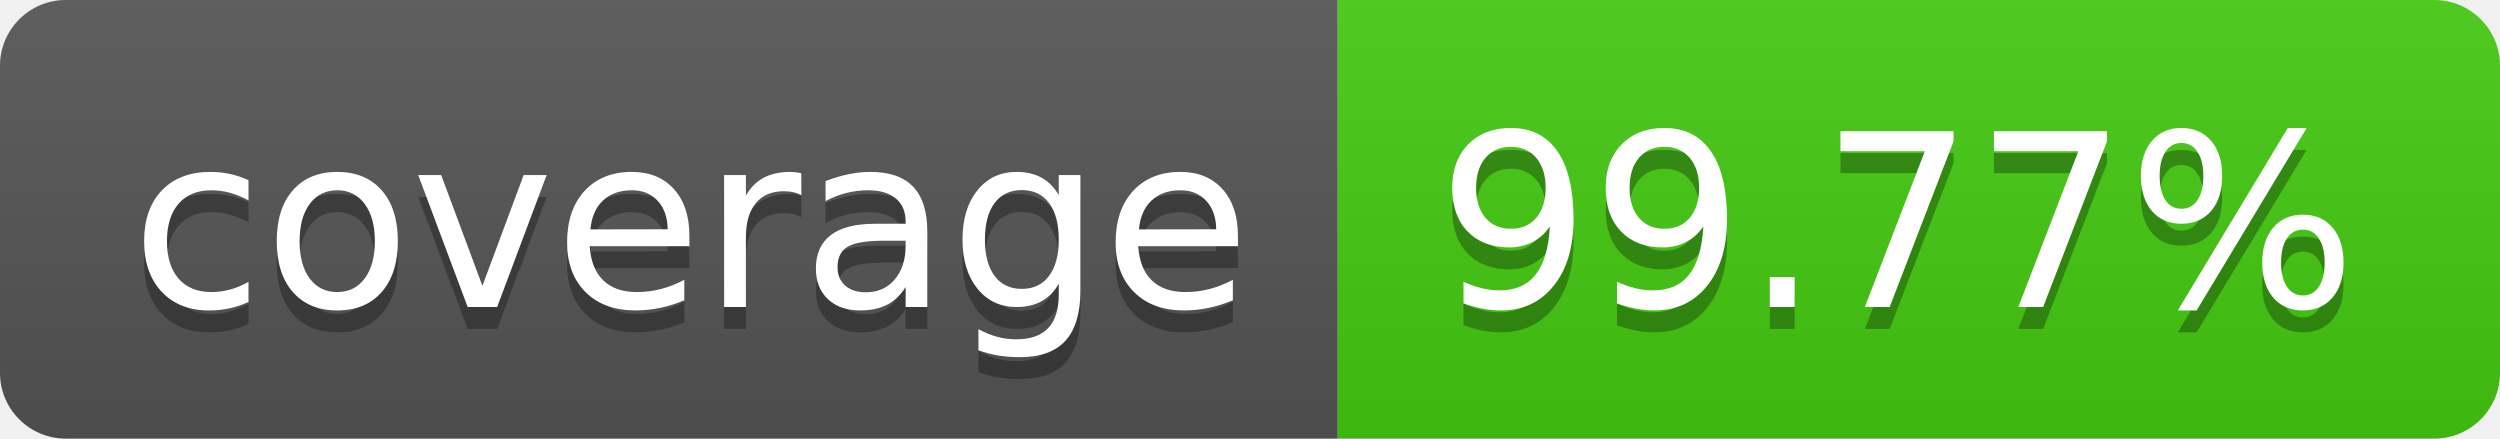
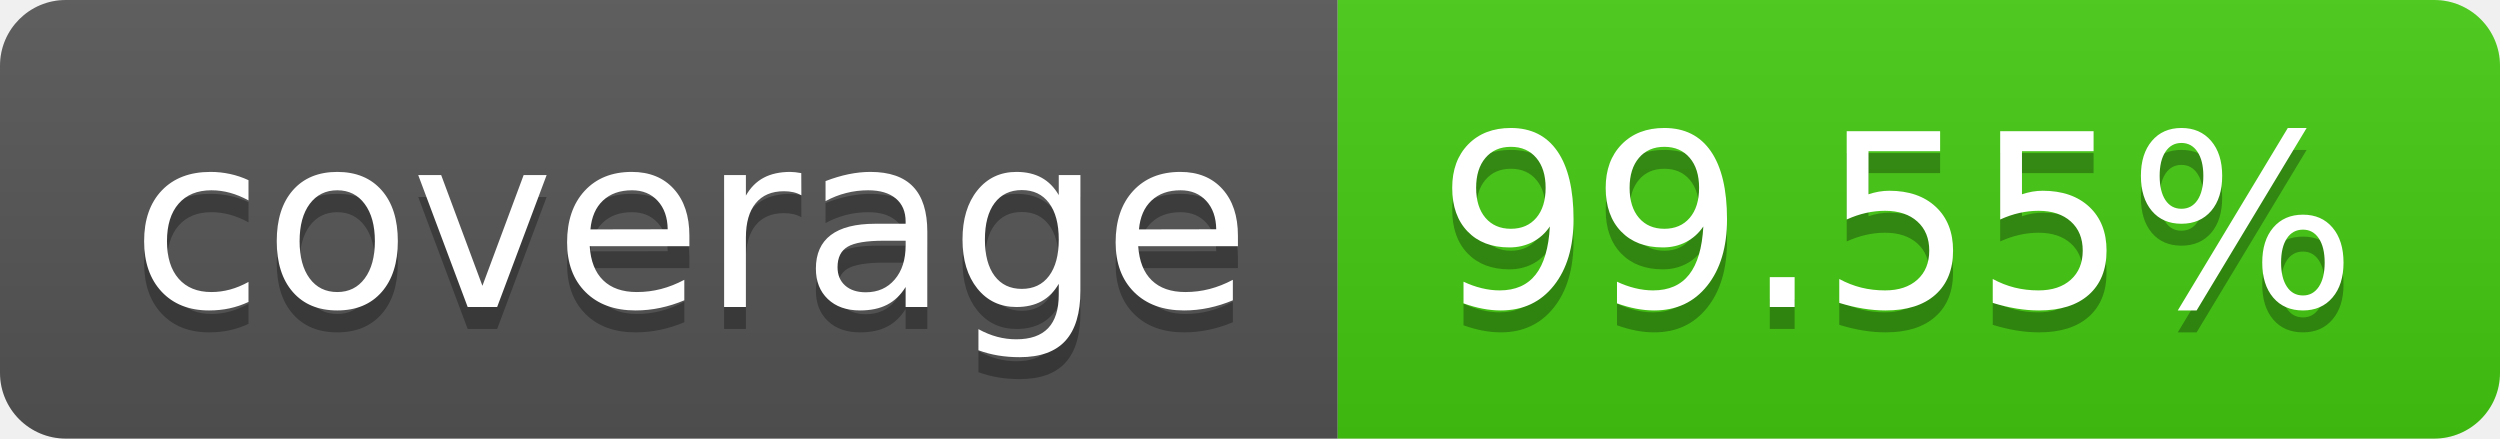
- <svg xmlns="http://www.w3.org/2000/svg" width="114" height="20" role="img" aria-label="coverage: 99.77%">
+ <svg xmlns="http://www.w3.org/2000/svg" width="114" height="20" role="img" aria-label="coverage: 99.55%">
  <linearGradient id="s" x2="0" y2="100%">
    <stop offset="0" stop-color="#bbb" stop-opacity=".1" />
    <stop offset="1" stop-opacity=".1" />
  </linearGradient>
  <clipPath id="r">
    <rect width="114" height="20" rx="3" fill="#fff" />
  </clipPath>
  <g clip-path="url(#r)">
    <rect width="61" height="20" fill="#555" />
    <rect x="61" width="53" height="20" fill="#4c1" />
    <rect width="114" height="20" fill="url(#s)" />
  </g>
  <g fill="#fff" text-anchor="middle" font-family="Verdana,Geneva,DejaVu Sans,sans-serif" text-rendering="geometricPrecision" font-size="110">
    <text aria-hidden="true" x="315" y="150" fill="#010101" fill-opacity=".3" transform="scale(.1)" textLength="510">coverage</text>
    <text x="315" y="140" transform="scale(.1)" fill="#fff" textLength="510">coverage</text>
-     <text aria-hidden="true" x="865" y="150" fill="#010101" fill-opacity=".3" transform="scale(.1)" textLength="430">99.77%</text>
-     <text x="865" y="140" transform="scale(.1)" fill="#fff" textLength="430">99.77%</text>
+     <text aria-hidden="true" x="865" y="150" fill="#010101" fill-opacity=".3" transform="scale(.1)" textLength="430">99.55%</text>
+     <text x="865" y="140" transform="scale(.1)" fill="#fff" textLength="430">99.55%</text>
  </g>
</svg>
